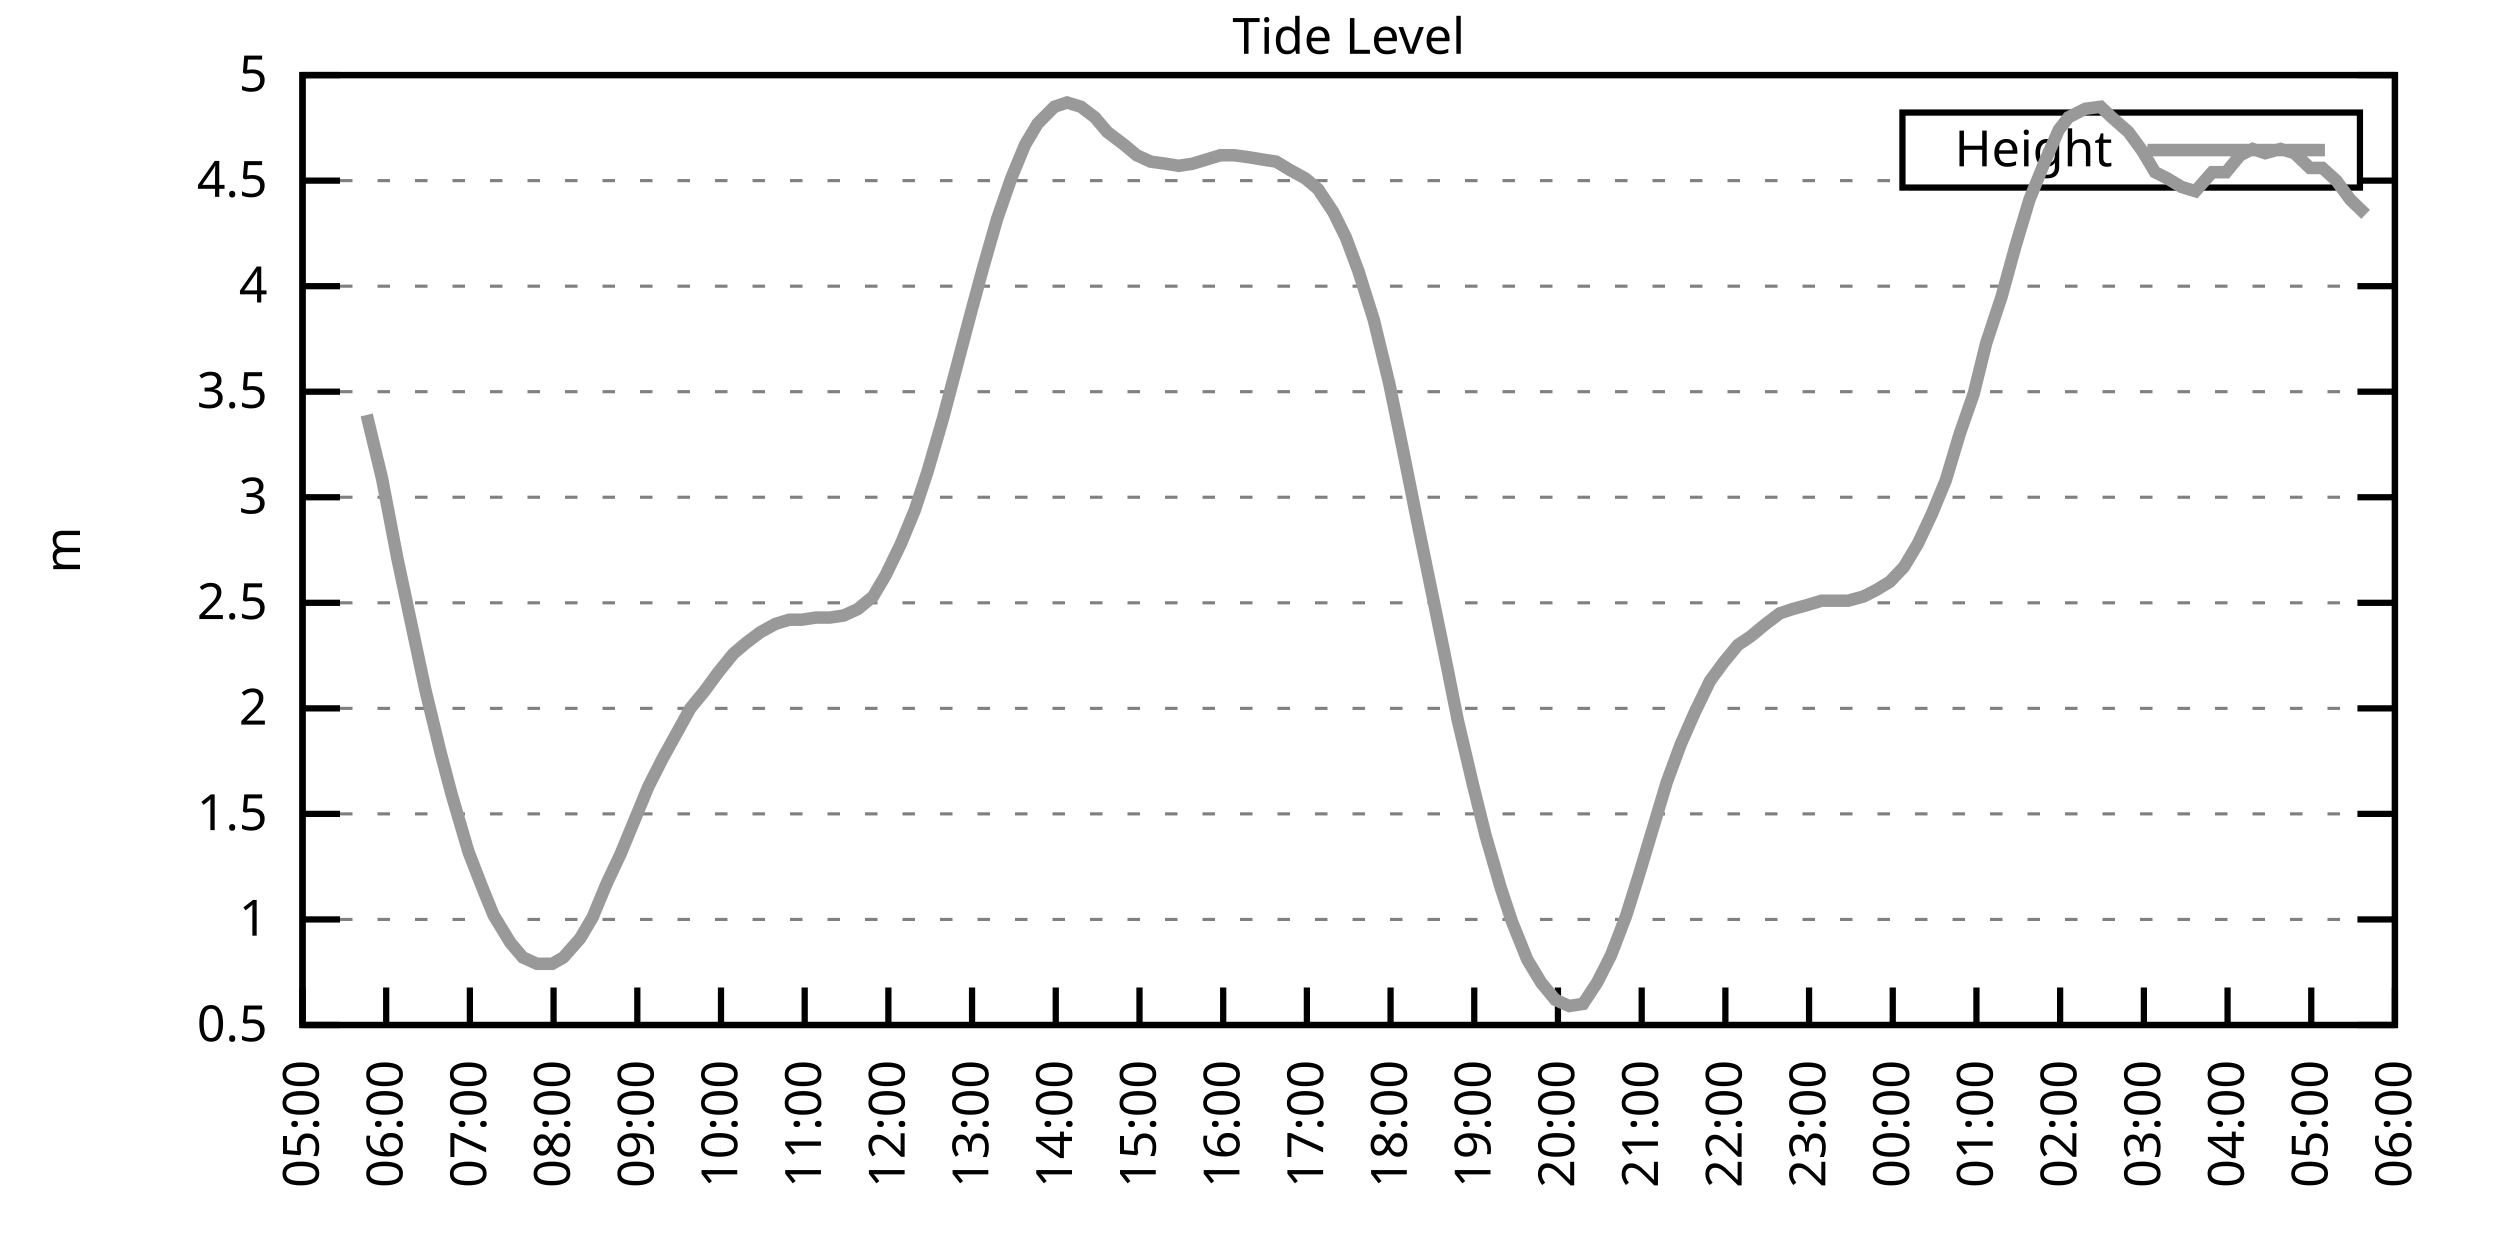
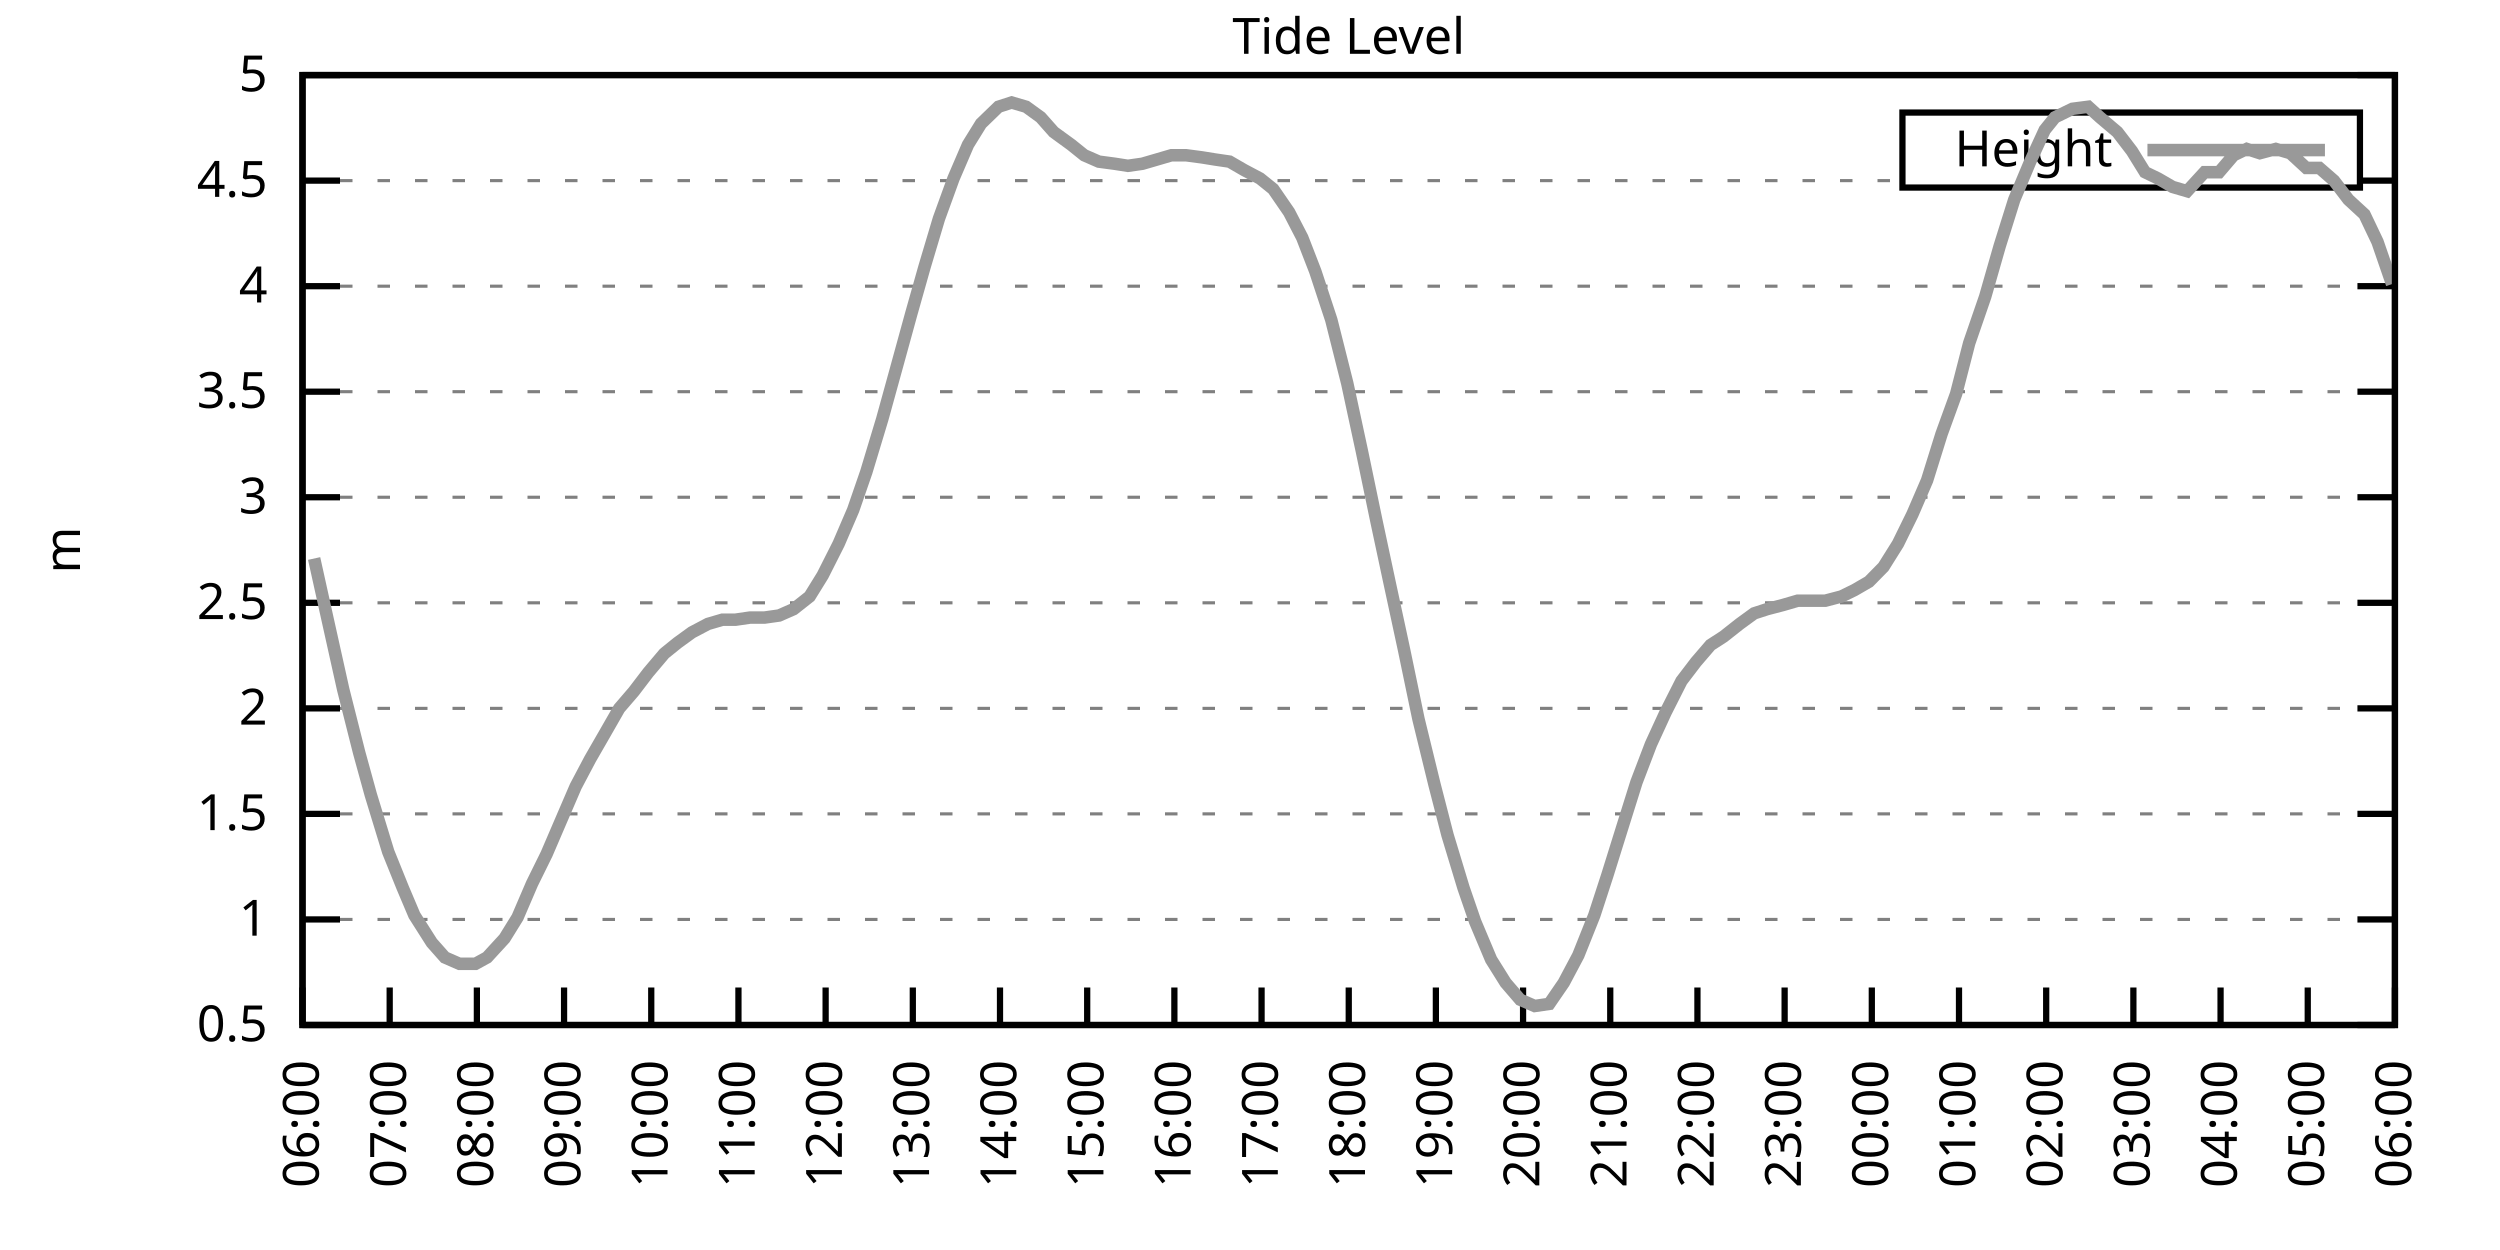
<svg xmlns="http://www.w3.org/2000/svg" xmlns:xlink="http://www.w3.org/1999/xlink" width="400" height="200" viewBox="0 0 400 200">
  <g id="gnuplot_canvas">
    <rect x="0" y="0" width="400" height="200" fill="none" />
    <defs>
      <circle id="gpDot" r="0.5" stroke-width="0.5" stroke="currentColor" />
      <path id="gpPt0" stroke-width="0.333" stroke="currentColor" d="M-1,0 h2 M0,-1 v2" />
      <path id="gpPt1" stroke-width="0.333" stroke="currentColor" d="M-1,-1 L1,1 M1,-1 L-1,1" />
      <path id="gpPt2" stroke-width="0.333" stroke="currentColor" d="M-1,0 L1,0 M0,-1 L0,1 M-1,-1 L1,1 M-1,1 L1,-1" />
      <rect id="gpPt3" stroke-width="0.333" stroke="currentColor" x="-1" y="-1" width="2" height="2" />
      <rect id="gpPt4" stroke-width="0.333" stroke="currentColor" fill="currentColor" x="-1" y="-1" width="2" height="2" />
      <circle id="gpPt5" stroke-width="0.333" stroke="currentColor" cx="0" cy="0" r="1" />
      <use xlink:href="#gpPt5" id="gpPt6" fill="currentColor" stroke="none" />
      <path id="gpPt7" stroke-width="0.333" stroke="currentColor" d="M0,-1.33 L-1.33,0.67 L1.33,0.67 z" />
      <use xlink:href="#gpPt7" id="gpPt8" fill="currentColor" stroke="none" />
      <use xlink:href="#gpPt7" id="gpPt9" stroke="currentColor" transform="rotate(180)" />
      <use xlink:href="#gpPt9" id="gpPt10" fill="currentColor" stroke="none" />
      <use xlink:href="#gpPt3" id="gpPt11" stroke="currentColor" transform="rotate(45)" />
      <use xlink:href="#gpPt11" id="gpPt12" fill="currentColor" stroke="none" />
      <path id="gpPt13" stroke-width="0.333" stroke="currentColor" d="M0,1.330 L1.265,0.411 L0.782,-1.067 L-0.782,-1.076 L-1.265,0.411 z" />
      <use xlink:href="#gpPt13" id="gpPt14" fill="currentColor" stroke="none" />
      <filter id="textbox" filterUnits="objectBoundingBox" x="0" y="0" height="1" width="1">
        <feFlood flood-color="white" flood-opacity="1" result="bgnd" />
        <feComposite in="SourceGraphic" in2="bgnd" operator="atop" />
      </filter>
      <filter id="greybox" filterUnits="objectBoundingBox" x="0" y="0" height="1" width="1">
        <feFlood flood-color="lightgrey" flood-opacity="1" result="grey" />
        <feComposite in="SourceGraphic" in2="grey" operator="atop" />
      </filter>
    </defs>
    <g fill="none" color="white" stroke="currentColor" stroke-width="1.00" stroke-linecap="butt" stroke-linejoin="miter">
</g>
    <g fill="none" color="black" stroke="currentColor" stroke-width="1.00" stroke-linecap="butt" stroke-linejoin="miter">
      <g stroke="none" shape-rendering="crispEdges">
        <polygon fill="rgb(255, 255, 255)" points="48.40,164.00 383.18,164.00 383.18,12.02 48.40,12.02 " />
      </g>
    </g>
    <g fill="none" color="black" stroke="currentColor" stroke-width="1.00" stroke-linecap="butt" stroke-linejoin="miter">
</g>
    <g fill="none" color="black" stroke="black" stroke-width="0.50" stroke-linecap="butt" stroke-linejoin="miter">
</g>
    <g fill="none" color="gray" stroke="currentColor" stroke-width="0.50" stroke-linecap="butt" stroke-linejoin="miter">
      <path stroke="gray" stroke-dasharray="2,4" class="gridline" d="M48.40,164.00 L383.19,164.00  " />
    </g>
    <g fill="none" color="gray" stroke="gray" stroke-width="1.00" stroke-linecap="butt" stroke-linejoin="miter">
</g>
    <g fill="none" color="black" stroke="currentColor" stroke-width="1.00" stroke-linecap="butt" stroke-linejoin="miter">
      <path stroke="black" d="M48.40,164.00 L54.40,164.00 M383.19,164.00 L377.19,164.00  " />
      <g transform="translate(42.80,166.60)" stroke="none" fill="black" font-family="Sans" font-size="8.00" text-anchor="end">
        <text>
          <tspan font-family="Sans"> 0.5</tspan>
        </text>
      </g>
    </g>
    <g fill="none" color="black" stroke="currentColor" stroke-width="1.00" stroke-linecap="butt" stroke-linejoin="miter">
</g>
    <g fill="none" color="black" stroke="black" stroke-width="0.50" stroke-linecap="butt" stroke-linejoin="miter">
</g>
    <g fill="none" color="gray" stroke="currentColor" stroke-width="0.50" stroke-linecap="butt" stroke-linejoin="miter">
      <path stroke="gray" stroke-dasharray="2,4" class="gridline" d="M48.40,147.11 L383.19,147.11  " />
    </g>
    <g fill="none" color="gray" stroke="gray" stroke-width="1.00" stroke-linecap="butt" stroke-linejoin="miter">
</g>
    <g fill="none" color="black" stroke="currentColor" stroke-width="1.00" stroke-linecap="butt" stroke-linejoin="miter">
      <path stroke="black" d="M48.40,147.11 L54.40,147.11 M383.19,147.11 L377.19,147.11  " />
      <g transform="translate(42.80,149.71)" stroke="none" fill="black" font-family="Sans" font-size="8.00" text-anchor="end">
        <text>
          <tspan font-family="Sans"> 1</tspan>
        </text>
      </g>
    </g>
    <g fill="none" color="black" stroke="currentColor" stroke-width="1.00" stroke-linecap="butt" stroke-linejoin="miter">
</g>
    <g fill="none" color="black" stroke="black" stroke-width="0.50" stroke-linecap="butt" stroke-linejoin="miter">
</g>
    <g fill="none" color="gray" stroke="currentColor" stroke-width="0.50" stroke-linecap="butt" stroke-linejoin="miter">
      <path stroke="gray" stroke-dasharray="2,4" class="gridline" d="M48.40,130.22 L383.19,130.22  " />
    </g>
    <g fill="none" color="gray" stroke="gray" stroke-width="1.00" stroke-linecap="butt" stroke-linejoin="miter">
</g>
    <g fill="none" color="black" stroke="currentColor" stroke-width="1.00" stroke-linecap="butt" stroke-linejoin="miter">
      <path stroke="black" d="M48.40,130.22 L54.40,130.22 M383.19,130.22 L377.19,130.22  " />
      <g transform="translate(42.80,132.82)" stroke="none" fill="black" font-family="Sans" font-size="8.00" text-anchor="end">
        <text>
          <tspan font-family="Sans"> 1.5</tspan>
        </text>
      </g>
    </g>
    <g fill="none" color="black" stroke="currentColor" stroke-width="1.00" stroke-linecap="butt" stroke-linejoin="miter">
</g>
    <g fill="none" color="black" stroke="black" stroke-width="0.50" stroke-linecap="butt" stroke-linejoin="miter">
</g>
    <g fill="none" color="gray" stroke="currentColor" stroke-width="0.50" stroke-linecap="butt" stroke-linejoin="miter">
      <path stroke="gray" stroke-dasharray="2,4" class="gridline" d="M48.40,113.34 L383.19,113.34  " />
    </g>
    <g fill="none" color="gray" stroke="gray" stroke-width="1.00" stroke-linecap="butt" stroke-linejoin="miter">
</g>
    <g fill="none" color="black" stroke="currentColor" stroke-width="1.00" stroke-linecap="butt" stroke-linejoin="miter">
      <path stroke="black" d="M48.40,113.34 L54.40,113.34 M383.19,113.34 L377.19,113.34  " />
      <g transform="translate(42.80,115.94)" stroke="none" fill="black" font-family="Sans" font-size="8.00" text-anchor="end">
        <text>
          <tspan font-family="Sans"> 2</tspan>
        </text>
      </g>
    </g>
    <g fill="none" color="black" stroke="currentColor" stroke-width="1.00" stroke-linecap="butt" stroke-linejoin="miter">
</g>
    <g fill="none" color="black" stroke="black" stroke-width="0.50" stroke-linecap="butt" stroke-linejoin="miter">
</g>
    <g fill="none" color="gray" stroke="currentColor" stroke-width="0.50" stroke-linecap="butt" stroke-linejoin="miter">
      <path stroke="gray" stroke-dasharray="2,4" class="gridline" d="M48.40,96.45 L383.19,96.45  " />
    </g>
    <g fill="none" color="gray" stroke="gray" stroke-width="1.00" stroke-linecap="butt" stroke-linejoin="miter">
</g>
    <g fill="none" color="black" stroke="currentColor" stroke-width="1.00" stroke-linecap="butt" stroke-linejoin="miter">
      <path stroke="black" d="M48.40,96.45 L54.40,96.45 M383.19,96.45 L377.19,96.45  " />
      <g transform="translate(42.80,99.05)" stroke="none" fill="black" font-family="Sans" font-size="8.00" text-anchor="end">
        <text>
          <tspan font-family="Sans"> 2.5</tspan>
        </text>
      </g>
    </g>
    <g fill="none" color="black" stroke="currentColor" stroke-width="1.00" stroke-linecap="butt" stroke-linejoin="miter">
</g>
    <g fill="none" color="black" stroke="black" stroke-width="0.50" stroke-linecap="butt" stroke-linejoin="miter">
</g>
    <g fill="none" color="gray" stroke="currentColor" stroke-width="0.50" stroke-linecap="butt" stroke-linejoin="miter">
      <path stroke="gray" stroke-dasharray="2,4" class="gridline" d="M48.40,79.56 L383.19,79.56  " />
    </g>
    <g fill="none" color="gray" stroke="gray" stroke-width="1.00" stroke-linecap="butt" stroke-linejoin="miter">
</g>
    <g fill="none" color="black" stroke="currentColor" stroke-width="1.00" stroke-linecap="butt" stroke-linejoin="miter">
      <path stroke="black" d="M48.40,79.56 L54.40,79.56 M383.19,79.56 L377.19,79.56  " />
      <g transform="translate(42.80,82.16)" stroke="none" fill="black" font-family="Sans" font-size="8.00" text-anchor="end">
        <text>
          <tspan font-family="Sans"> 3</tspan>
        </text>
      </g>
    </g>
    <g fill="none" color="black" stroke="currentColor" stroke-width="1.00" stroke-linecap="butt" stroke-linejoin="miter">
</g>
    <g fill="none" color="black" stroke="black" stroke-width="0.50" stroke-linecap="butt" stroke-linejoin="miter">
</g>
    <g fill="none" color="gray" stroke="currentColor" stroke-width="0.50" stroke-linecap="butt" stroke-linejoin="miter">
      <path stroke="gray" stroke-dasharray="2,4" class="gridline" d="M48.40,62.67 L383.19,62.67  " />
    </g>
    <g fill="none" color="gray" stroke="gray" stroke-width="1.00" stroke-linecap="butt" stroke-linejoin="miter">
</g>
    <g fill="none" color="black" stroke="currentColor" stroke-width="1.00" stroke-linecap="butt" stroke-linejoin="miter">
      <path stroke="black" d="M48.40,62.67 L54.40,62.67 M383.19,62.67 L377.19,62.67  " />
      <g transform="translate(42.80,65.27)" stroke="none" fill="black" font-family="Sans" font-size="8.00" text-anchor="end">
        <text>
          <tspan font-family="Sans"> 3.5</tspan>
        </text>
      </g>
    </g>
    <g fill="none" color="black" stroke="currentColor" stroke-width="1.00" stroke-linecap="butt" stroke-linejoin="miter">
</g>
    <g fill="none" color="black" stroke="black" stroke-width="0.50" stroke-linecap="butt" stroke-linejoin="miter">
</g>
    <g fill="none" color="gray" stroke="currentColor" stroke-width="0.50" stroke-linecap="butt" stroke-linejoin="miter">
      <path stroke="gray" stroke-dasharray="2,4" class="gridline" d="M48.40,45.79 L383.19,45.79  " />
    </g>
    <g fill="none" color="gray" stroke="gray" stroke-width="1.00" stroke-linecap="butt" stroke-linejoin="miter">
</g>
    <g fill="none" color="black" stroke="currentColor" stroke-width="1.00" stroke-linecap="butt" stroke-linejoin="miter">
      <path stroke="black" d="M48.40,45.79 L54.40,45.79 M383.19,45.79 L377.19,45.79  " />
      <g transform="translate(42.80,48.39)" stroke="none" fill="black" font-family="Sans" font-size="8.00" text-anchor="end">
        <text>
          <tspan font-family="Sans"> 4</tspan>
        </text>
      </g>
    </g>
    <g fill="none" color="black" stroke="currentColor" stroke-width="1.00" stroke-linecap="butt" stroke-linejoin="miter">
</g>
    <g fill="none" color="black" stroke="black" stroke-width="0.50" stroke-linecap="butt" stroke-linejoin="miter">
</g>
    <g fill="none" color="gray" stroke="currentColor" stroke-width="0.50" stroke-linecap="butt" stroke-linejoin="miter">
      <path stroke="gray" stroke-dasharray="2,4" class="gridline" d="M48.40,28.90 L304.39,28.90 M377.59,28.90 L383.19,28.90  " />
    </g>
    <g fill="none" color="gray" stroke="gray" stroke-width="1.00" stroke-linecap="butt" stroke-linejoin="miter">
</g>
    <g fill="none" color="black" stroke="currentColor" stroke-width="1.00" stroke-linecap="butt" stroke-linejoin="miter">
      <path stroke="black" d="M48.40,28.90 L54.40,28.90 M383.19,28.90 L377.19,28.90  " />
      <g transform="translate(42.80,31.50)" stroke="none" fill="black" font-family="Sans" font-size="8.00" text-anchor="end">
        <text>
          <tspan font-family="Sans"> 4.5</tspan>
        </text>
      </g>
    </g>
    <g fill="none" color="black" stroke="currentColor" stroke-width="1.00" stroke-linecap="butt" stroke-linejoin="miter">
</g>
    <g fill="none" color="black" stroke="black" stroke-width="0.50" stroke-linecap="butt" stroke-linejoin="miter">
</g>
    <g fill="none" color="gray" stroke="currentColor" stroke-width="0.50" stroke-linecap="butt" stroke-linejoin="miter">
      <path stroke="gray" stroke-dasharray="2,4" class="gridline" d="M48.40,12.01 L383.19,12.01  " />
    </g>
    <g fill="none" color="gray" stroke="gray" stroke-width="1.00" stroke-linecap="butt" stroke-linejoin="miter">
</g>
    <g fill="none" color="black" stroke="currentColor" stroke-width="1.00" stroke-linecap="butt" stroke-linejoin="miter">
      <path stroke="black" d="M48.40,12.01 L54.40,12.01 M383.19,12.01 L377.19,12.01  " />
      <g transform="translate(42.80,14.61)" stroke="none" fill="black" font-family="Sans" font-size="8.00" text-anchor="end">
        <text>
          <tspan font-family="Sans"> 5</tspan>
        </text>
      </g>
    </g>
    <g fill="none" color="black" stroke="currentColor" stroke-width="1.00" stroke-linecap="butt" stroke-linejoin="miter">
      <path stroke="black" d="M48.40,164.00 L48.40,158.00  " />
      <g transform="translate(51.00,169.60) rotate(270.00)" stroke="none" fill="black" font-family="Sans" font-size="8.00" text-anchor="end">
        <text>
-           <tspan font-family="Sans">05:00</tspan>
-         </text>
-       </g>
-     </g>
-     <g fill="none" color="black" stroke="currentColor" stroke-width="1.00" stroke-linecap="butt" stroke-linejoin="miter">
-       <path stroke="black" d="M61.79,164.00 L61.79,158.00  " />
-       <g transform="translate(64.39,169.60) rotate(270.00)" stroke="none" fill="black" font-family="Sans" font-size="8.00" text-anchor="end">
-         <text>
          <tspan font-family="Sans">06:00</tspan>
        </text>
      </g>
    </g>
    <g fill="none" color="black" stroke="currentColor" stroke-width="1.00" stroke-linecap="butt" stroke-linejoin="miter">
-       <path stroke="black" d="M75.18,164.00 L75.18,158.00  " />
-       <g transform="translate(77.78,169.60) rotate(270.00)" stroke="none" fill="black" font-family="Sans" font-size="8.00" text-anchor="end">
+       <path stroke="black" d="M62.35,164.00 L62.35,158.00  " />
+       <g transform="translate(64.95,169.60) rotate(270.00)" stroke="none" fill="black" font-family="Sans" font-size="8.00" text-anchor="end">
        <text>
          <tspan font-family="Sans">07:00</tspan>
        </text>
      </g>
    </g>
    <g fill="none" color="black" stroke="currentColor" stroke-width="1.00" stroke-linecap="butt" stroke-linejoin="miter">
-       <path stroke="black" d="M88.57,164.00 L88.57,158.00  " />
-       <g transform="translate(91.17,169.60) rotate(270.00)" stroke="none" fill="black" font-family="Sans" font-size="8.00" text-anchor="end">
+       <path stroke="black" d="M76.30,164.00 L76.30,158.00  " />
+       <g transform="translate(78.90,169.60) rotate(270.00)" stroke="none" fill="black" font-family="Sans" font-size="8.00" text-anchor="end">
        <text>
          <tspan font-family="Sans">08:00</tspan>
        </text>
      </g>
    </g>
    <g fill="none" color="black" stroke="currentColor" stroke-width="1.00" stroke-linecap="butt" stroke-linejoin="miter">
-       <path stroke="black" d="M101.97,164.00 L101.97,158.00  " />
-       <g transform="translate(104.57,169.60) rotate(270.00)" stroke="none" fill="black" font-family="Sans" font-size="8.00" text-anchor="end">
+       <path stroke="black" d="M90.25,164.00 L90.25,158.00  " />
+       <g transform="translate(92.85,169.60) rotate(270.00)" stroke="none" fill="black" font-family="Sans" font-size="8.00" text-anchor="end">
        <text>
          <tspan font-family="Sans">09:00</tspan>
        </text>
      </g>
    </g>
    <g fill="none" color="black" stroke="currentColor" stroke-width="1.00" stroke-linecap="butt" stroke-linejoin="miter">
-       <path stroke="black" d="M115.36,164.00 L115.36,158.00  " />
-       <g transform="translate(117.96,169.60) rotate(270.00)" stroke="none" fill="black" font-family="Sans" font-size="8.00" text-anchor="end">
+       <path stroke="black" d="M104.20,164.00 L104.20,158.00  " />
+       <g transform="translate(106.80,169.60) rotate(270.00)" stroke="none" fill="black" font-family="Sans" font-size="8.00" text-anchor="end">
        <text>
          <tspan font-family="Sans">10:00</tspan>
        </text>
      </g>
    </g>
    <g fill="none" color="black" stroke="currentColor" stroke-width="1.00" stroke-linecap="butt" stroke-linejoin="miter">
-       <path stroke="black" d="M128.75,164.00 L128.75,158.00  " />
-       <g transform="translate(131.35,169.60) rotate(270.00)" stroke="none" fill="black" font-family="Sans" font-size="8.00" text-anchor="end">
+       <path stroke="black" d="M118.15,164.00 L118.15,158.00  " />
+       <g transform="translate(120.75,169.60) rotate(270.00)" stroke="none" fill="black" font-family="Sans" font-size="8.00" text-anchor="end">
        <text>
          <tspan font-family="Sans">11:00</tspan>
        </text>
      </g>
    </g>
    <g fill="none" color="black" stroke="currentColor" stroke-width="1.00" stroke-linecap="butt" stroke-linejoin="miter">
-       <path stroke="black" d="M142.14,164.00 L142.14,158.00  " />
-       <g transform="translate(144.74,169.60) rotate(270.00)" stroke="none" fill="black" font-family="Sans" font-size="8.00" text-anchor="end">
+       <path stroke="black" d="M132.10,164.00 L132.10,158.00  " />
+       <g transform="translate(134.70,169.60) rotate(270.00)" stroke="none" fill="black" font-family="Sans" font-size="8.00" text-anchor="end">
        <text>
          <tspan font-family="Sans">12:00</tspan>
        </text>
      </g>
    </g>
    <g fill="none" color="black" stroke="currentColor" stroke-width="1.00" stroke-linecap="butt" stroke-linejoin="miter">
-       <path stroke="black" d="M155.53,164.00 L155.53,158.00  " />
-       <g transform="translate(158.13,169.60) rotate(270.00)" stroke="none" fill="black" font-family="Sans" font-size="8.00" text-anchor="end">
+       <path stroke="black" d="M146.05,164.00 L146.05,158.00  " />
+       <g transform="translate(148.65,169.60) rotate(270.00)" stroke="none" fill="black" font-family="Sans" font-size="8.00" text-anchor="end">
        <text>
          <tspan font-family="Sans">13:00</tspan>
        </text>
      </g>
    </g>
    <g fill="none" color="black" stroke="currentColor" stroke-width="1.00" stroke-linecap="butt" stroke-linejoin="miter">
-       <path stroke="black" d="M168.92,164.00 L168.92,158.00  " />
-       <g transform="translate(171.52,169.60) rotate(270.00)" stroke="none" fill="black" font-family="Sans" font-size="8.00" text-anchor="end">
+       <path stroke="black" d="M160.00,164.00 L160.00,158.00  " />
+       <g transform="translate(162.60,169.60) rotate(270.00)" stroke="none" fill="black" font-family="Sans" font-size="8.00" text-anchor="end">
        <text>
          <tspan font-family="Sans">14:00</tspan>
        </text>
      </g>
    </g>
    <g fill="none" color="black" stroke="currentColor" stroke-width="1.00" stroke-linecap="butt" stroke-linejoin="miter">
-       <path stroke="black" d="M182.32,164.00 L182.32,158.00  " />
-       <g transform="translate(184.92,169.60) rotate(270.00)" stroke="none" fill="black" font-family="Sans" font-size="8.00" text-anchor="end">
+       <path stroke="black" d="M173.95,164.00 L173.95,158.00  " />
+       <g transform="translate(176.55,169.60) rotate(270.00)" stroke="none" fill="black" font-family="Sans" font-size="8.00" text-anchor="end">
        <text>
          <tspan font-family="Sans">15:00</tspan>
        </text>
      </g>
    </g>
    <g fill="none" color="black" stroke="currentColor" stroke-width="1.00" stroke-linecap="butt" stroke-linejoin="miter">
-       <path stroke="black" d="M195.71,164.00 L195.71,158.00  " />
-       <g transform="translate(198.31,169.60) rotate(270.00)" stroke="none" fill="black" font-family="Sans" font-size="8.00" text-anchor="end">
+       <path stroke="black" d="M187.90,164.00 L187.90,158.00  " />
+       <g transform="translate(190.50,169.60) rotate(270.00)" stroke="none" fill="black" font-family="Sans" font-size="8.00" text-anchor="end">
        <text>
          <tspan font-family="Sans">16:00</tspan>
        </text>
      </g>
    </g>
    <g fill="none" color="black" stroke="currentColor" stroke-width="1.00" stroke-linecap="butt" stroke-linejoin="miter">
-       <path stroke="black" d="M209.10,164.00 L209.10,158.00  " />
-       <g transform="translate(211.70,169.60) rotate(270.00)" stroke="none" fill="black" font-family="Sans" font-size="8.00" text-anchor="end">
+       <path stroke="black" d="M201.85,164.00 L201.85,158.00  " />
+       <g transform="translate(204.45,169.60) rotate(270.00)" stroke="none" fill="black" font-family="Sans" font-size="8.00" text-anchor="end">
        <text>
          <tspan font-family="Sans">17:00</tspan>
        </text>
      </g>
    </g>
    <g fill="none" color="black" stroke="currentColor" stroke-width="1.00" stroke-linecap="butt" stroke-linejoin="miter">
-       <path stroke="black" d="M222.49,164.00 L222.49,158.00  " />
-       <g transform="translate(225.09,169.60) rotate(270.00)" stroke="none" fill="black" font-family="Sans" font-size="8.00" text-anchor="end">
+       <path stroke="black" d="M215.80,164.00 L215.80,158.00  " />
+       <g transform="translate(218.40,169.60) rotate(270.00)" stroke="none" fill="black" font-family="Sans" font-size="8.00" text-anchor="end">
        <text>
          <tspan font-family="Sans">18:00</tspan>
        </text>
      </g>
    </g>
    <g fill="none" color="black" stroke="currentColor" stroke-width="1.00" stroke-linecap="butt" stroke-linejoin="miter">
-       <path stroke="black" d="M235.88,164.00 L235.88,158.00  " />
-       <g transform="translate(238.48,169.60) rotate(270.00)" stroke="none" fill="black" font-family="Sans" font-size="8.00" text-anchor="end">
+       <path stroke="black" d="M229.74,164.00 L229.74,158.00  " />
+       <g transform="translate(232.34,169.60) rotate(270.00)" stroke="none" fill="black" font-family="Sans" font-size="8.00" text-anchor="end">
        <text>
          <tspan font-family="Sans">19:00</tspan>
        </text>
      </g>
    </g>
    <g fill="none" color="black" stroke="currentColor" stroke-width="1.00" stroke-linecap="butt" stroke-linejoin="miter">
-       <path stroke="black" d="M249.27,164.00 L249.27,158.00  " />
-       <g transform="translate(251.87,169.60) rotate(270.00)" stroke="none" fill="black" font-family="Sans" font-size="8.00" text-anchor="end">
+       <path stroke="black" d="M243.69,164.00 L243.69,158.00  " />
+       <g transform="translate(246.29,169.60) rotate(270.00)" stroke="none" fill="black" font-family="Sans" font-size="8.00" text-anchor="end">
        <text>
          <tspan font-family="Sans">20:00</tspan>
        </text>
      </g>
    </g>
    <g fill="none" color="black" stroke="currentColor" stroke-width="1.00" stroke-linecap="butt" stroke-linejoin="miter">
-       <path stroke="black" d="M262.67,164.00 L262.67,158.00  " />
-       <g transform="translate(265.27,169.60) rotate(270.00)" stroke="none" fill="black" font-family="Sans" font-size="8.00" text-anchor="end">
+       <path stroke="black" d="M257.64,164.00 L257.64,158.00  " />
+       <g transform="translate(260.24,169.60) rotate(270.00)" stroke="none" fill="black" font-family="Sans" font-size="8.00" text-anchor="end">
        <text>
          <tspan font-family="Sans">21:00</tspan>
        </text>
      </g>
    </g>
    <g fill="none" color="black" stroke="currentColor" stroke-width="1.00" stroke-linecap="butt" stroke-linejoin="miter">
-       <path stroke="black" d="M276.06,164.00 L276.06,158.00  " />
-       <g transform="translate(278.66,169.60) rotate(270.00)" stroke="none" fill="black" font-family="Sans" font-size="8.00" text-anchor="end">
+       <path stroke="black" d="M271.59,164.00 L271.59,158.00  " />
+       <g transform="translate(274.19,169.60) rotate(270.00)" stroke="none" fill="black" font-family="Sans" font-size="8.00" text-anchor="end">
        <text>
          <tspan font-family="Sans">22:00</tspan>
        </text>
      </g>
    </g>
    <g fill="none" color="black" stroke="currentColor" stroke-width="1.00" stroke-linecap="butt" stroke-linejoin="miter">
-       <path stroke="black" d="M289.45,164.00 L289.45,158.00  " />
-       <g transform="translate(292.05,169.60) rotate(270.00)" stroke="none" fill="black" font-family="Sans" font-size="8.00" text-anchor="end">
+       <path stroke="black" d="M285.54,164.00 L285.54,158.00  " />
+       <g transform="translate(288.14,169.60) rotate(270.00)" stroke="none" fill="black" font-family="Sans" font-size="8.00" text-anchor="end">
        <text>
          <tspan font-family="Sans">23:00</tspan>
        </text>
      </g>
    </g>
    <g fill="none" color="black" stroke="currentColor" stroke-width="1.00" stroke-linecap="butt" stroke-linejoin="miter">
-       <path stroke="black" d="M302.84,164.00 L302.84,158.00  " />
-       <g transform="translate(305.44,169.60) rotate(270.00)" stroke="none" fill="black" font-family="Sans" font-size="8.00" text-anchor="end">
+       <path stroke="black" d="M299.49,164.00 L299.49,158.00  " />
+       <g transform="translate(302.09,169.60) rotate(270.00)" stroke="none" fill="black" font-family="Sans" font-size="8.00" text-anchor="end">
        <text>
          <tspan font-family="Sans">00:00</tspan>
        </text>
      </g>
    </g>
    <g fill="none" color="black" stroke="currentColor" stroke-width="1.00" stroke-linecap="butt" stroke-linejoin="miter">
-       <path stroke="black" d="M316.23,164.00 L316.23,158.00  " />
-       <g transform="translate(318.83,169.60) rotate(270.00)" stroke="none" fill="black" font-family="Sans" font-size="8.00" text-anchor="end">
+       <path stroke="black" d="M313.44,164.00 L313.44,158.00  " />
+       <g transform="translate(316.04,169.60) rotate(270.00)" stroke="none" fill="black" font-family="Sans" font-size="8.00" text-anchor="end">
        <text>
          <tspan font-family="Sans">01:00</tspan>
        </text>
      </g>
    </g>
    <g fill="none" color="black" stroke="currentColor" stroke-width="1.00" stroke-linecap="butt" stroke-linejoin="miter">
-       <path stroke="black" d="M329.62,164.00 L329.62,158.00  " />
-       <g transform="translate(332.22,169.60) rotate(270.00)" stroke="none" fill="black" font-family="Sans" font-size="8.00" text-anchor="end">
+       <path stroke="black" d="M327.39,164.00 L327.39,158.00  " />
+       <g transform="translate(329.99,169.60) rotate(270.00)" stroke="none" fill="black" font-family="Sans" font-size="8.00" text-anchor="end">
        <text>
          <tspan font-family="Sans">02:00</tspan>
        </text>
      </g>
    </g>
    <g fill="none" color="black" stroke="currentColor" stroke-width="1.00" stroke-linecap="butt" stroke-linejoin="miter">
-       <path stroke="black" d="M343.02,164.00 L343.02,158.00  " />
-       <g transform="translate(345.62,169.60) rotate(270.00)" stroke="none" fill="black" font-family="Sans" font-size="8.00" text-anchor="end">
+       <path stroke="black" d="M341.34,164.00 L341.34,158.00  " />
+       <g transform="translate(343.94,169.60) rotate(270.00)" stroke="none" fill="black" font-family="Sans" font-size="8.00" text-anchor="end">
        <text>
          <tspan font-family="Sans">03:00</tspan>
        </text>
      </g>
    </g>
    <g fill="none" color="black" stroke="currentColor" stroke-width="1.00" stroke-linecap="butt" stroke-linejoin="miter">
-       <path stroke="black" d="M356.41,164.00 L356.41,158.00  " />
-       <g transform="translate(359.01,169.60) rotate(270.00)" stroke="none" fill="black" font-family="Sans" font-size="8.00" text-anchor="end">
+       <path stroke="black" d="M355.29,164.00 L355.29,158.00  " />
+       <g transform="translate(357.89,169.60) rotate(270.00)" stroke="none" fill="black" font-family="Sans" font-size="8.00" text-anchor="end">
        <text>
          <tspan font-family="Sans">04:00</tspan>
        </text>
      </g>
    </g>
    <g fill="none" color="black" stroke="currentColor" stroke-width="1.00" stroke-linecap="butt" stroke-linejoin="miter">
-       <path stroke="black" d="M369.80,164.00 L369.80,158.00  " />
-       <g transform="translate(372.40,169.60) rotate(270.00)" stroke="none" fill="black" font-family="Sans" font-size="8.00" text-anchor="end">
+       <path stroke="black" d="M369.24,164.00 L369.24,158.00  " />
+       <g transform="translate(371.84,169.60) rotate(270.00)" stroke="none" fill="black" font-family="Sans" font-size="8.00" text-anchor="end">
        <text>
          <tspan font-family="Sans">05:00</tspan>
        </text>
      </g>
    </g>
    <g fill="none" color="black" stroke="currentColor" stroke-width="1.00" stroke-linecap="butt" stroke-linejoin="miter">
      <path stroke="black" d="M383.19,164.00 L383.19,158.00  " />
      <g transform="translate(385.79,169.60) rotate(270.00)" stroke="none" fill="black" font-family="Sans" font-size="8.00" text-anchor="end">
        <text>
          <tspan font-family="Sans">06:00</tspan>
        </text>
      </g>
    </g>
    <g fill="none" color="black" stroke="currentColor" stroke-width="1.00" stroke-linecap="butt" stroke-linejoin="miter">
</g>
    <g fill="none" color="black" stroke="currentColor" stroke-width="1.00" stroke-linecap="butt" stroke-linejoin="miter">
      <path stroke="black" d="M48.40,12.01 L48.40,164.00 L383.19,164.00 L383.19,12.01 L48.40,12.01 Z  " />
    </g>
    <g fill="none" color="black" stroke="currentColor" stroke-width="1.00" stroke-linecap="butt" stroke-linejoin="miter">
</g>
    <g fill="none" color="black" stroke="currentColor" stroke-width="1.00" stroke-linecap="butt" stroke-linejoin="miter">
      <path stroke="black" d="M304.39,30.01 L304.39,18.01 L377.59,18.01 L377.59,30.01 L304.39,30.01 Z  " />
    </g>
    <g id="Tide_level_plot_1">
      <g fill="none" color="white" stroke="black" stroke-width="2.00" stroke-linecap="butt" stroke-linejoin="miter">
</g>
      <g fill="none" color="black" stroke="currentColor" stroke-width="2.00" stroke-linecap="butt" stroke-linejoin="miter">
        <g transform="translate(337.99,26.61)" stroke="none" fill="black" font-family="Sans" font-size="8.00" text-anchor="end">
          <text>
            <tspan font-family="Sans">Height</tspan>
          </text>
        </g>
      </g>
      <g fill="none" color="black" stroke="currentColor" stroke-width="2.00" stroke-linecap="butt" stroke-linejoin="miter">
-         <path stroke="rgb(153, 153, 153)" d="M343.59,24.01 L371.99,24.01 M58.67,66.39 L61.12,76.52 L63.58,89.36 L65.81,99.83 L68.04,110.30 L70.50,120.43   L72.28,127.18 L74.96,136.30 L77.19,142.05 L78.98,146.44 L81.66,150.83 L83.66,153.19 L85.90,154.21 L88.35,154.21   L90.14,153.19 L92.82,150.15 L94.82,146.77 L97.06,141.37 L99.29,136.64 L101.52,131.24 L103.75,125.83 L105.98,121.44   L108.22,117.39 L110.45,113.34 L112.68,110.63 L114.91,107.59 L117.37,104.56 L119.38,102.87 L121.61,101.18 L124.06,99.83   L126.29,99.15 L128.30,99.15 L130.54,98.81 L132.77,98.81 L135.00,98.48 L137.23,97.46 L139.69,95.44 L141.69,92.06   L144.15,86.99 L146.38,81.59 L148.39,75.51 L150.85,67.06 L153.08,58.62 L155.31,50.18 L157.32,42.75 L159.55,34.98   L161.78,28.56 L164.01,23.16 L166.02,19.78 L168.70,17.08 L170.71,16.40 L172.94,17.08 L175.17,18.77 L177.18,21.13   L179.86,23.16 L181.87,24.84 L184.10,25.86 L186.56,26.20 L188.57,26.53 L190.80,26.20 L193.03,25.52 L195.26,24.84   L197.49,24.84 L199.95,25.18 L201.96,25.52 L204.19,25.86 L206.42,27.21 L208.88,28.56 L210.88,30.25 L213.34,33.96   L215.35,38.02 L217.36,43.42 L219.81,51.19 L222.27,61.32 L224.50,72.13 L226.73,83.28 L228.74,93.07 L230.97,103.88   L233.20,115.03 L235.66,125.50 L237.67,133.60 L240.12,142.05 L241.91,147.45 L244.36,153.53 L246.60,157.24 L248.83,159.95   L251.06,160.96 L253.29,160.62 L255.52,157.24 L257.76,152.85 L260.21,146.44 L262.22,140.02 L264.45,132.59 L266.68,125.16   L268.92,119.08 L271.15,114.01 L273.60,108.95 L275.83,105.91 L278.07,103.20 L280.07,101.85 L282.53,99.83 L284.76,98.14   L286.77,97.46 L289.23,96.79 L291.46,96.11 L293.47,96.11 L295.70,96.11 L298.15,95.44 L300.16,94.42 L302.39,93.07   L304.63,90.71 L306.86,86.99 L309.09,82.26 L311.32,76.86 L313.55,69.43 L315.79,63.01 L317.79,54.90 L320.25,47.47   L322.48,39.37 L324.71,31.94 L327.17,25.86 L329.40,20.79 L330.96,18.77 L333.64,17.41 L336.10,17.08 L337.88,18.77   L340.56,21.13 L342.79,24.17 L344.80,27.55 L346.81,28.56 L349.04,29.91 L351.27,30.59 L353.95,27.55 L356.18,27.55   L358.42,24.84 L360.42,23.83 L362.43,24.51 L364.89,23.83 L367.12,24.51 L369.58,26.87 L371.58,26.87 L373.82,28.90   L376.05,31.94 L378.50,34.30  " />
+         <path stroke="rgb(153, 153, 153)" d="M343.59,24.01 L371.99,24.01 M50.26,89.36 L52.58,99.83 L54.91,110.30 L57.47,120.43 L59.33,127.18 L62.12,136.30   L64.44,142.05 L66.30,146.44 L69.09,150.83 L71.18,153.19 L73.51,154.21 L76.07,154.21 L77.93,153.19 L80.72,150.15   L82.81,146.77 L85.13,141.37 L87.46,136.64 L89.78,131.24 L92.11,125.83 L94.43,121.44 L96.76,117.39 L99.08,113.34   L101.41,110.63 L103.73,107.59 L106.29,104.56 L108.38,102.87 L110.71,101.18 L113.27,99.83 L115.59,99.15 L117.68,99.15   L120.01,98.81 L122.33,98.81 L124.66,98.48 L126.98,97.46 L129.54,95.44 L131.63,92.06 L134.19,86.99 L136.51,81.59   L138.61,75.51 L141.16,67.06 L143.49,58.62 L145.81,50.18 L147.91,42.75 L150.23,34.98 L152.56,28.56 L154.88,23.16   L156.97,19.78 L159.76,17.08 L161.86,16.40 L164.18,17.08 L166.51,18.77 L168.60,21.13 L171.39,23.16 L173.48,24.84   L175.81,25.86 L178.36,26.20 L180.46,26.53 L182.78,26.20 L185.11,25.52 L187.43,24.84 L189.76,24.84 L192.31,25.18   L194.41,25.52 L196.73,25.86 L199.06,27.21 L201.61,28.56 L203.71,30.25 L206.26,33.96 L208.36,38.02 L210.45,43.42   L213.01,51.19 L215.56,61.32 L217.89,72.13 L220.21,83.28 L222.30,93.07 L224.63,103.88 L226.95,115.03 L229.51,125.50   L231.60,133.60 L234.16,142.05 L236.02,147.45 L238.58,153.53 L240.90,157.24 L243.23,159.95 L245.55,160.96 L247.88,160.62   L250.20,157.24 L252.53,152.85 L255.09,146.44 L257.18,140.02 L259.50,132.59 L261.83,125.16 L264.15,119.08 L266.48,114.01   L269.04,108.95 L271.36,105.91 L273.69,103.20 L275.78,101.85 L278.34,99.83 L280.66,98.14 L282.75,97.46 L285.31,96.79   L287.64,96.11 L289.73,96.11 L292.05,96.11 L294.61,95.44 L296.70,94.42 L299.03,93.07 L301.35,90.71 L303.68,86.99   L306.00,82.26 L308.33,76.86 L310.65,69.43 L312.98,63.01 L315.07,54.90 L317.63,47.47 L319.95,39.37 L322.28,31.94   L324.83,25.86 L327.16,20.79 L328.79,18.77 L331.58,17.41 L334.13,17.08 L335.99,18.77 L338.78,21.13 L341.11,24.17   L343.20,27.55 L345.29,28.56 L347.62,29.91 L349.94,30.59 L352.73,27.55 L355.06,27.55 L357.38,24.84 L359.48,23.83   L361.57,24.51 L364.13,23.83 L366.45,24.51 L369.01,26.87 L371.10,26.87 L373.43,28.90 L375.75,31.94 L378.31,34.30   L380.40,38.69 L382.73,45.45  " />
      </g>
    </g>
    <g fill="none" color="black" stroke="currentColor" stroke-width="2.00" stroke-linecap="butt" stroke-linejoin="miter">
</g>
    <g fill="none" color="black" stroke="black" stroke-width="1.00" stroke-linecap="butt" stroke-linejoin="miter">
</g>
    <g fill="none" color="black" stroke="currentColor" stroke-width="1.00" stroke-linecap="butt" stroke-linejoin="miter">
      <path stroke="black" d="M48.40,12.01 L48.40,164.00 L383.19,164.00 L383.19,12.01 L48.40,12.01 Z  " />
      <g transform="translate(12.80,88.01) rotate(270.00)" stroke="none" fill="black" font-family="Sans" font-size="8.00" text-anchor="middle">
        <text>
          <tspan font-family="Sans">m</tspan>
        </text>
      </g>
    </g>
    <g fill="none" color="black" stroke="currentColor" stroke-width="1.00" stroke-linecap="butt" stroke-linejoin="miter">
</g>
    <g fill="none" color="black" stroke="currentColor" stroke-width="1.00" stroke-linecap="butt" stroke-linejoin="miter">
      <g transform="translate(215.79,8.61)" stroke="none" fill="black" font-family="Sans" font-size="8.00" text-anchor="middle">
        <text>
          <tspan font-family="Sans">Tide Level</tspan>
        </text>
      </g>
    </g>
    <g fill="none" color="black" stroke="currentColor" stroke-width="1.00" stroke-linecap="butt" stroke-linejoin="miter">
</g>
  </g>
</svg>
